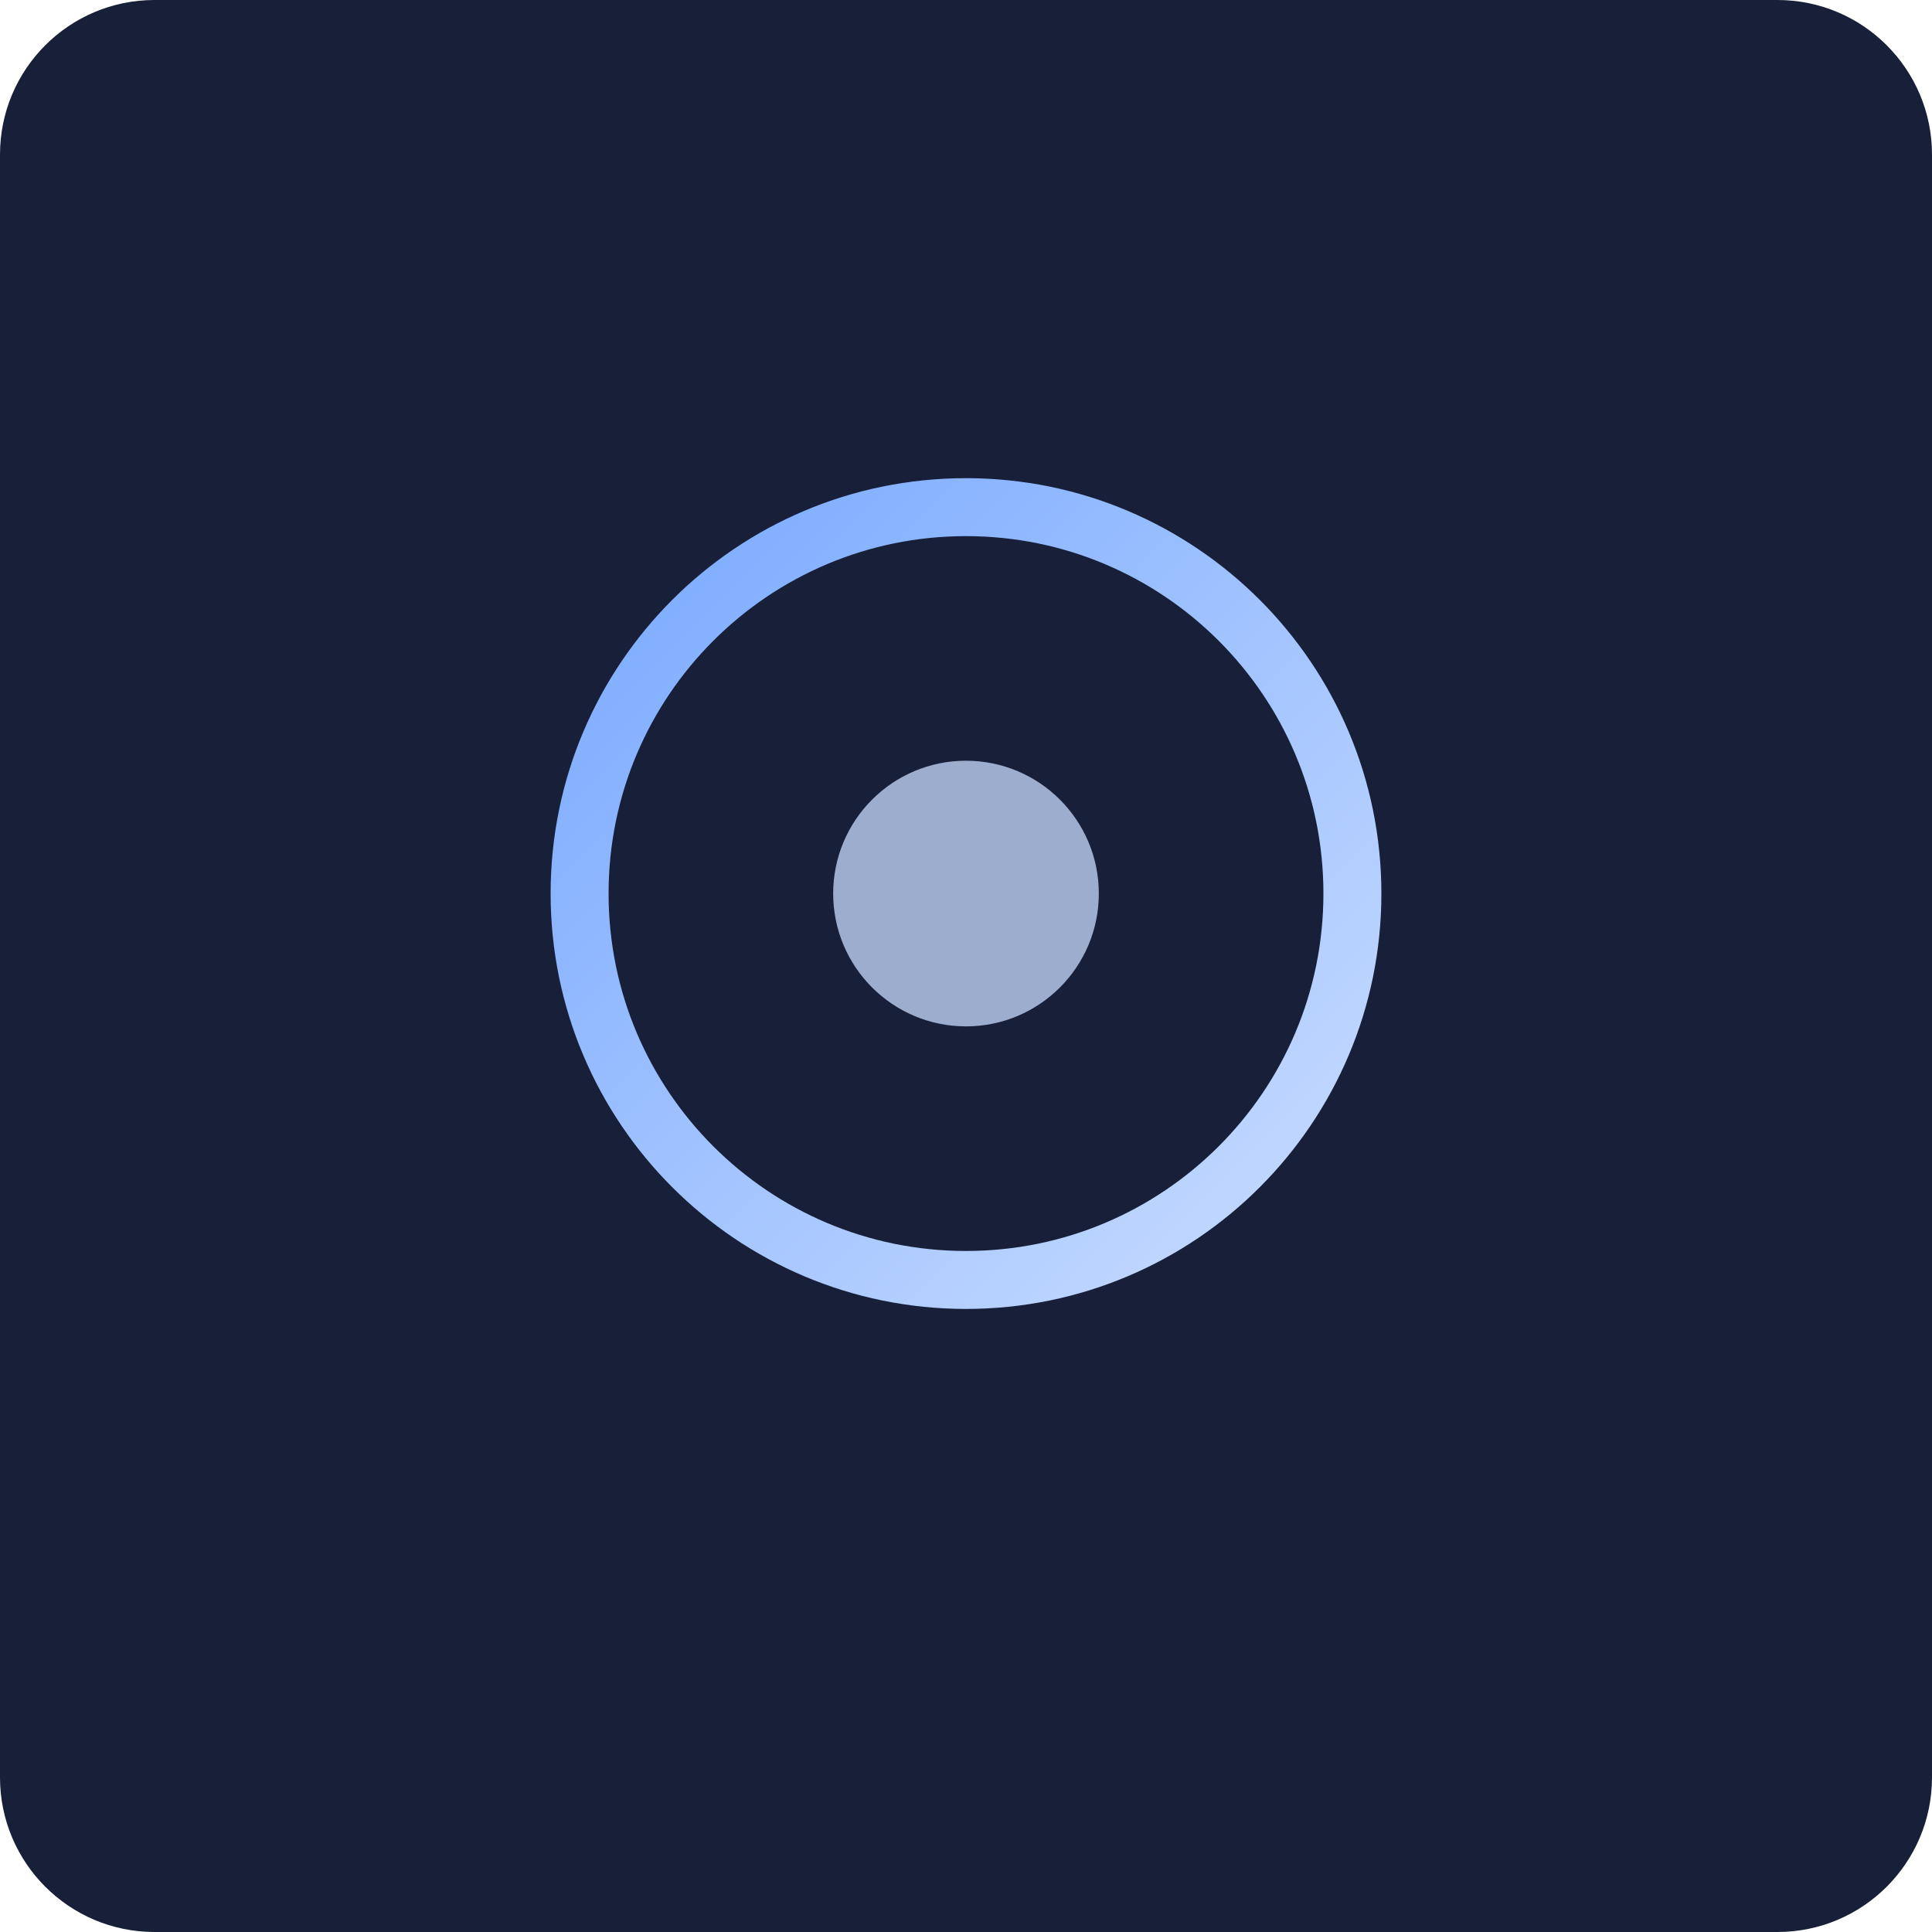
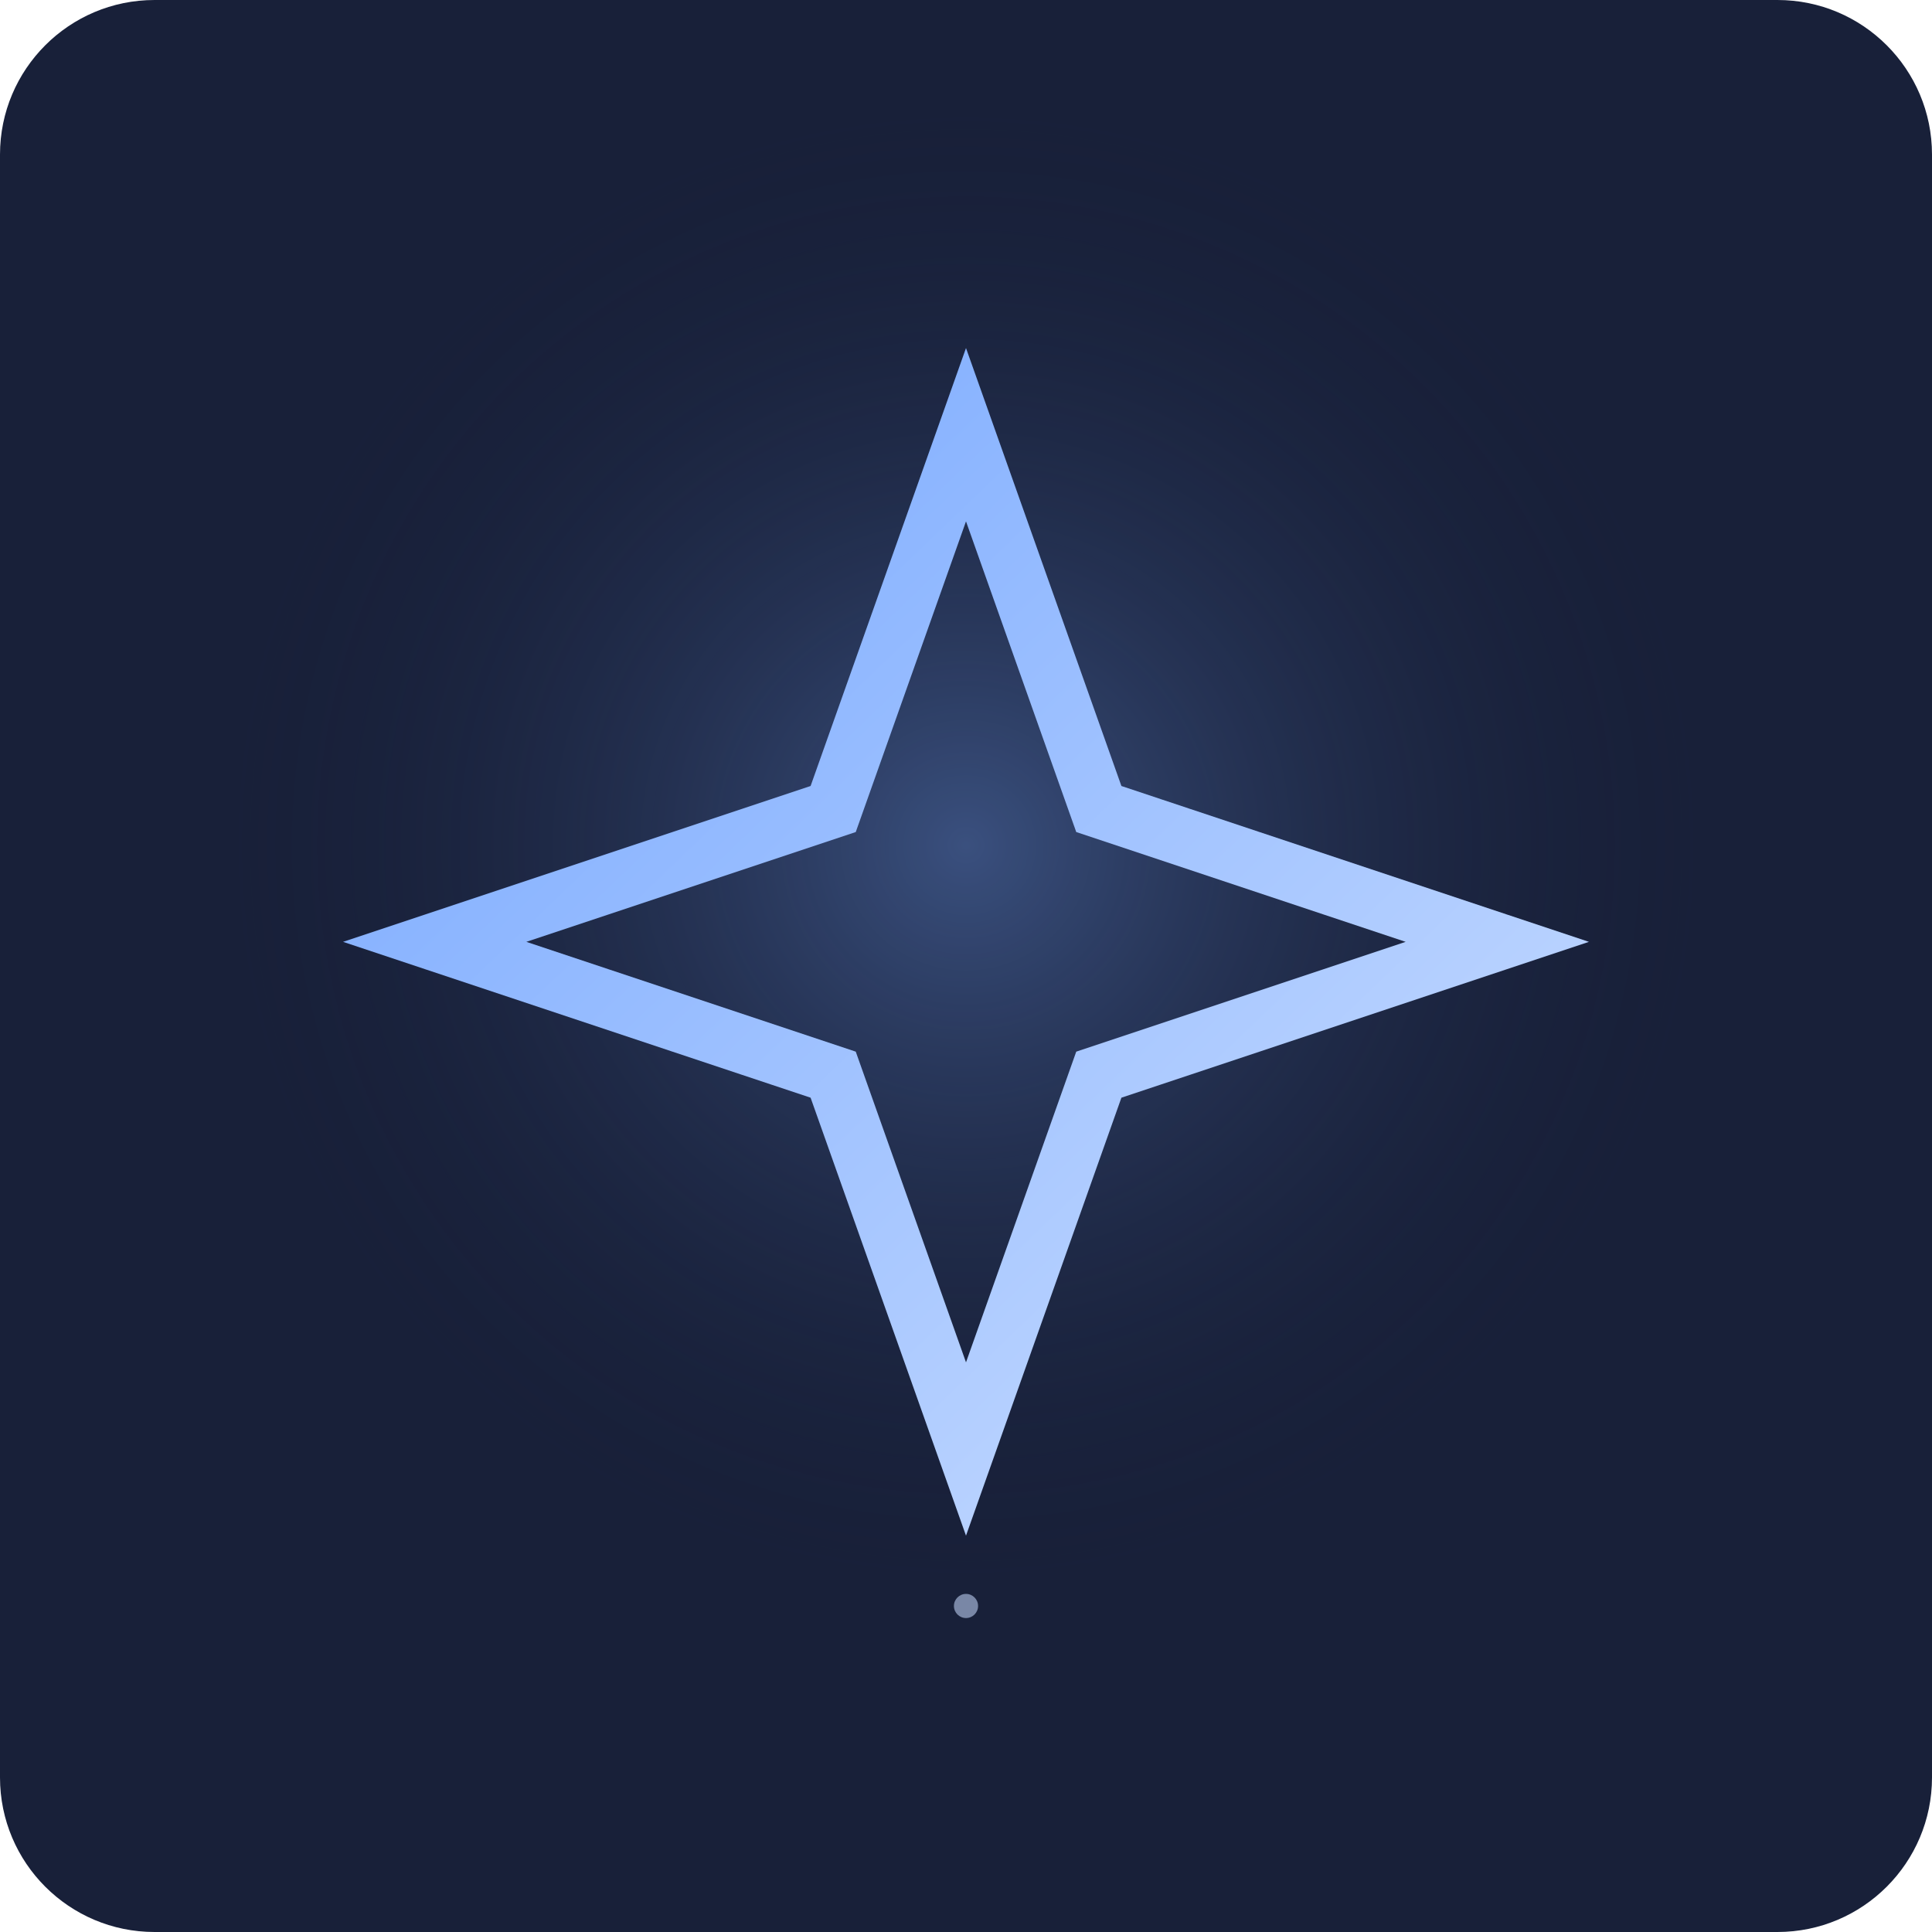
- <svg xmlns="http://www.w3.org/2000/svg" viewBox="0 0 800 800">
+ <svg xmlns="http://www.w3.org/2000/svg" width="800" height="800" viewBox="0 0 800 800">
  <defs>
-     <linearGradient id="g" x1="0" y1="0" x2="1" y2="1">
+     <radialGradient id="g">
+       <stop stop-color="#79a9ff" stop-opacity=".35" />
+       <stop offset="1" stop-color="#182039" stop-opacity="0" />
+     </radialGradient>
+     <linearGradient id="l" x1="0" y1="0" x2="1" y2="1">
      <stop stop-color="#79a9ff" />
      <stop offset="1" stop-color="#c8dcff" />
    </linearGradient>
  </defs>
  <rect width="800" height="800" rx="64" fill="#182039" />
-   <circle cx="400" cy="370" r="160" fill="none" stroke="url(#g)" stroke-width="24" />
-   <circle cx="400" cy="370" r="55" fill="#c8dcff" opacity=".75" />
+   <circle cx="400" cy="350" r="310" fill="url(#g)" />
+   <path d="M400 180 L455 335 L620 390 L455 445 L400 600 L345 445 L180 390 L345 335Z" fill="none" stroke="url(#l)" stroke-width="24" />
+   <circle cx="400" cy="665" r="5" fill="#c8dcff" opacity=".55" />
</svg>
